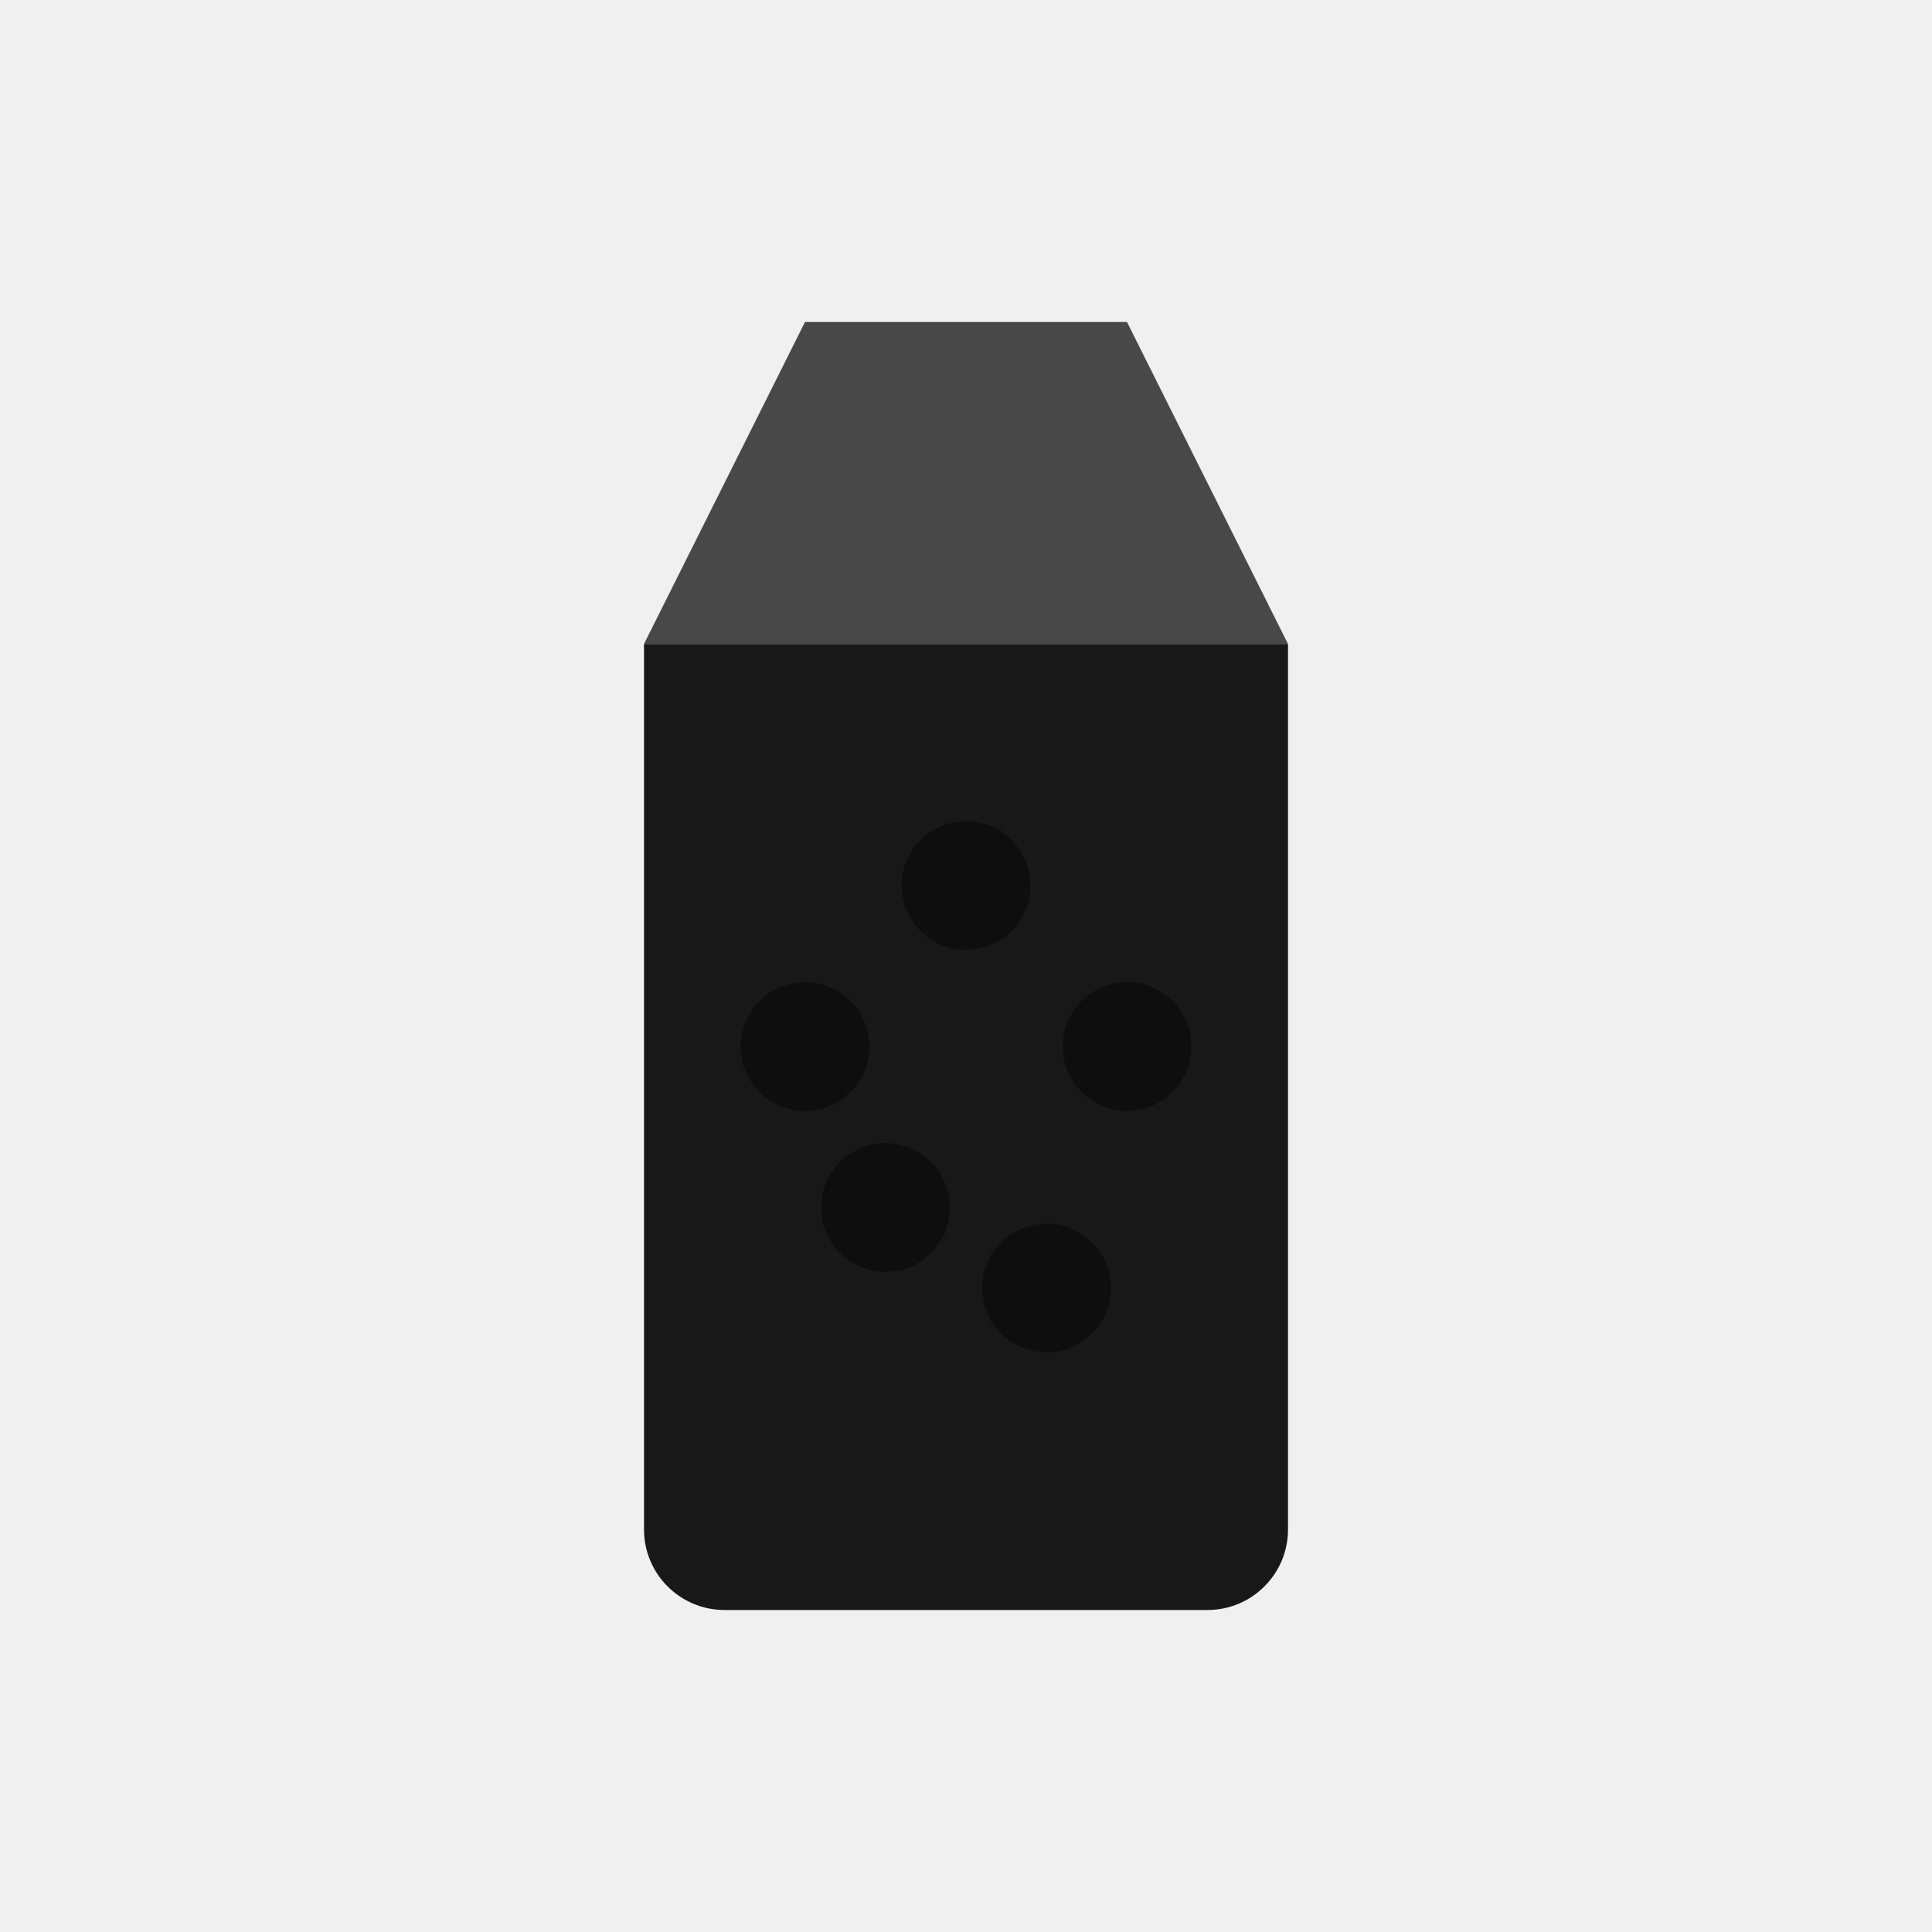
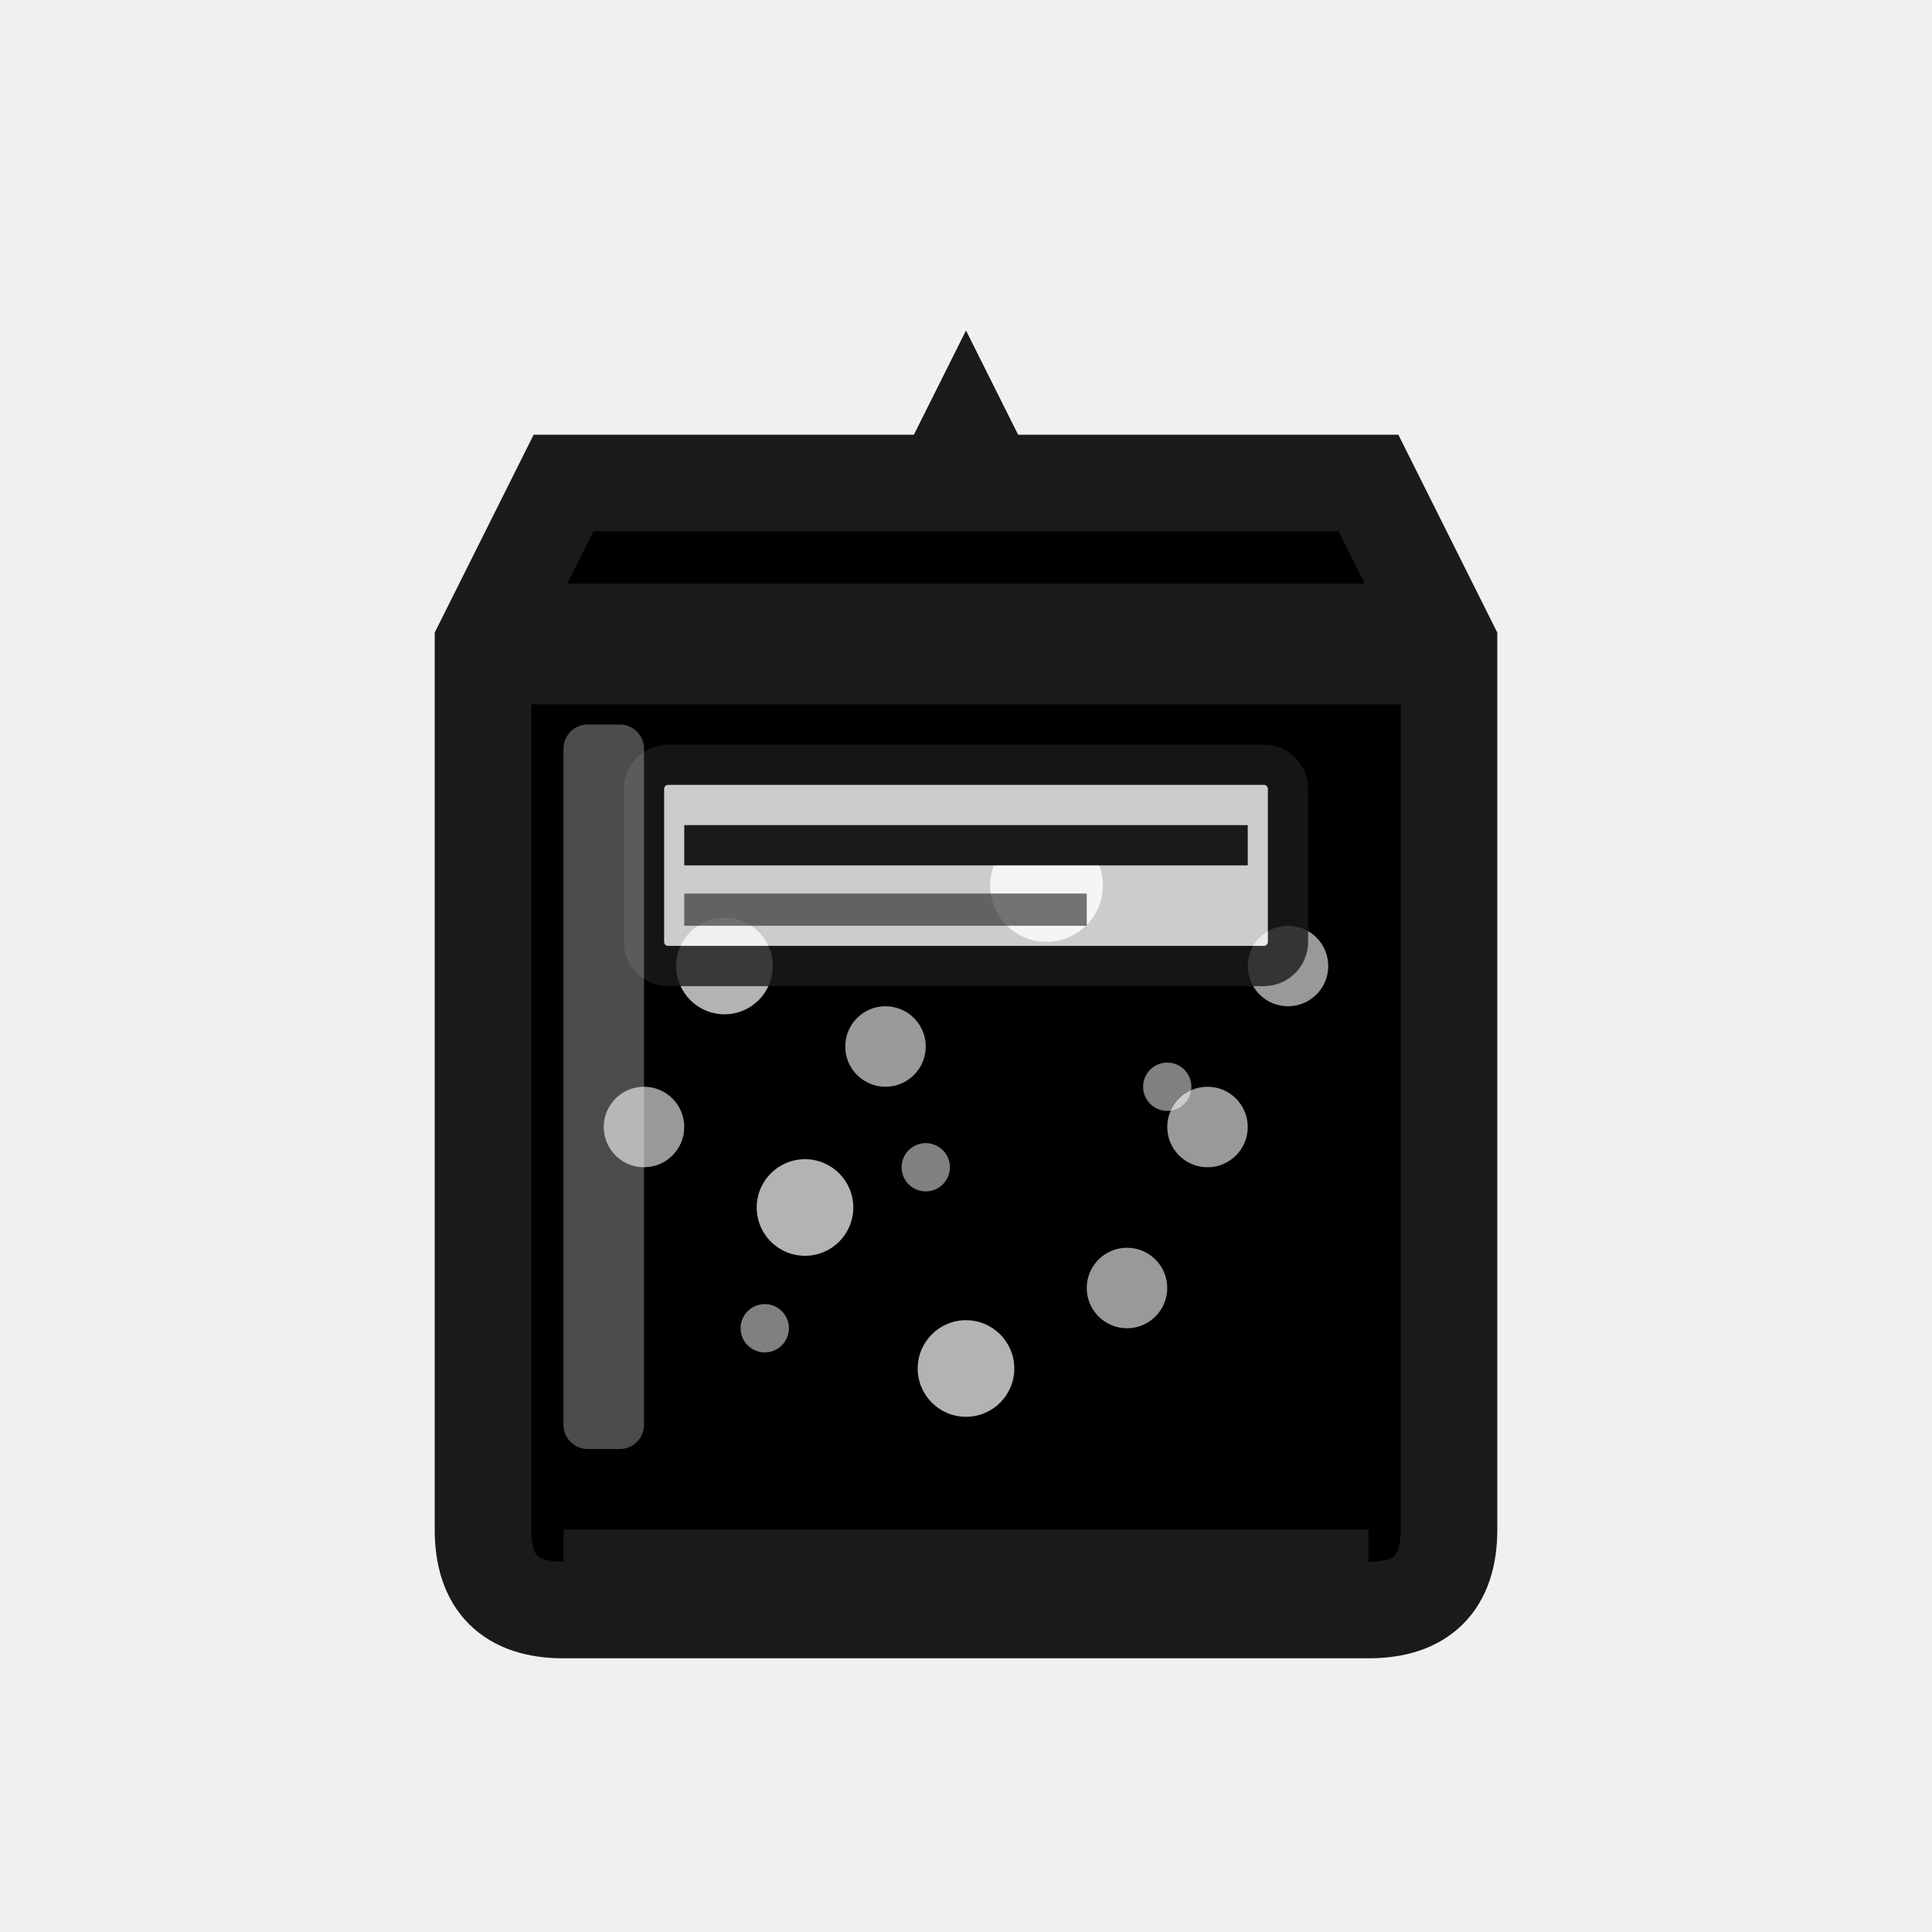
<svg xmlns="http://www.w3.org/2000/svg" width="24" height="24" viewBox="0 0 24 24" fill="none">
-   <path d="M10 4H14L16 8H8L10 4Z" fill="currentColor" fill-opacity="0.7" />
-   <path d="M8 8H16V19C16 19.552 15.552 20 15 20H9C8.448 20 8 19.552 8 19V8Z" fill="currentColor" fill-opacity="0.9" />
-   <circle cx="10" cy="13" r="0.8" fill="currentColor" opacity="0.4" />
-   <circle cx="14" cy="13" r="0.8" fill="currentColor" opacity="0.4" />
-   <circle cx="12" cy="11" r="0.8" fill="currentColor" opacity="0.4" />
-   <circle cx="11" cy="15" r="0.8" fill="currentColor" opacity="0.4" />
-   <circle cx="13" cy="16" r="0.8" fill="currentColor" opacity="0.4" />
+   <path d="M7 6 L17 6 L18 8 L18 19 Q18 20 17 20 L7 20 Q6 20 6 19 L6 8 Z" fill="currentColor" stroke="#1a1a1a" stroke-width="1.2" />
+   <path d="M11.5 6 L12 5 L12.5 6" stroke="#1a1a1a" stroke-width="0.8" fill="none" />
+   <line x1="12" y1="5" x2="12" y2="6.5" stroke="#1a1a1a" stroke-width="0.6" stroke-dasharray="1,0.5" />
+   <line x1="6" y1="8" x2="18" y2="8" stroke="#1a1a1a" stroke-width="1.5" />
+   <path d="M6 8 Q7 7.5 8 8 Q9 8.5 10 8 Q11 7.5 12 8 Q13 8.5 14 8 Q15 7.5 16 8 Q17 8.5 18 8" fill="none" stroke="#1a1a1a" stroke-width="0.6" />
+   <circle cx="9" cy="12" r="0.6" fill="white" opacity="0.7" />
+   <circle cx="11" cy="13" r="0.5" fill="white" opacity="0.6" />
+   <circle cx="13" cy="11" r="0.7" fill="white" opacity="0.8" />
+   <circle cx="15" cy="14" r="0.5" fill="white" opacity="0.6" />
+   <circle cx="10" cy="15" r="0.6" fill="white" opacity="0.7" />
+   <circle cx="14" cy="16" r="0.5" fill="white" opacity="0.6" />
+   <circle cx="8" cy="14" r="0.5" fill="white" opacity="0.6" />
+   <circle cx="12" cy="17" r="0.6" fill="white" opacity="0.7" />
+   <circle cx="16" cy="12" r="0.5" fill="white" opacity="0.6" />
+   <circle cx="9.5" cy="16.5" r="0.3" fill="white" opacity="0.5" />
+   <circle cx="14.5" cy="13.5" r="0.3" fill="white" opacity="0.5" />
+   <circle cx="11.5" cy="14.5" r="0.3" fill="white" opacity="0.5" />
+   <rect x="8" y="9.5" width="8" height="2.5" rx="0.3" fill="white" opacity="0.8" stroke="#1a1a1a" stroke-width="0.5" />
+   <line x1="8.5" y1="10.5" x2="15.5" y2="10.5" stroke="#1a1a1a" stroke-width="0.5" />
+   <line x1="8.5" y1="11.3" x2="13.5" y2="11.3" stroke="#1a1a1a" stroke-width="0.4" opacity="0.6" />
+   <rect x="7" y="9" width="1" height="9" fill="white" opacity="0.3" rx="0.3" />
+   <line x1="7" y1="19.5" x2="17" y2="19.5" stroke="#1a1a1a" stroke-width="1" />
</svg>
